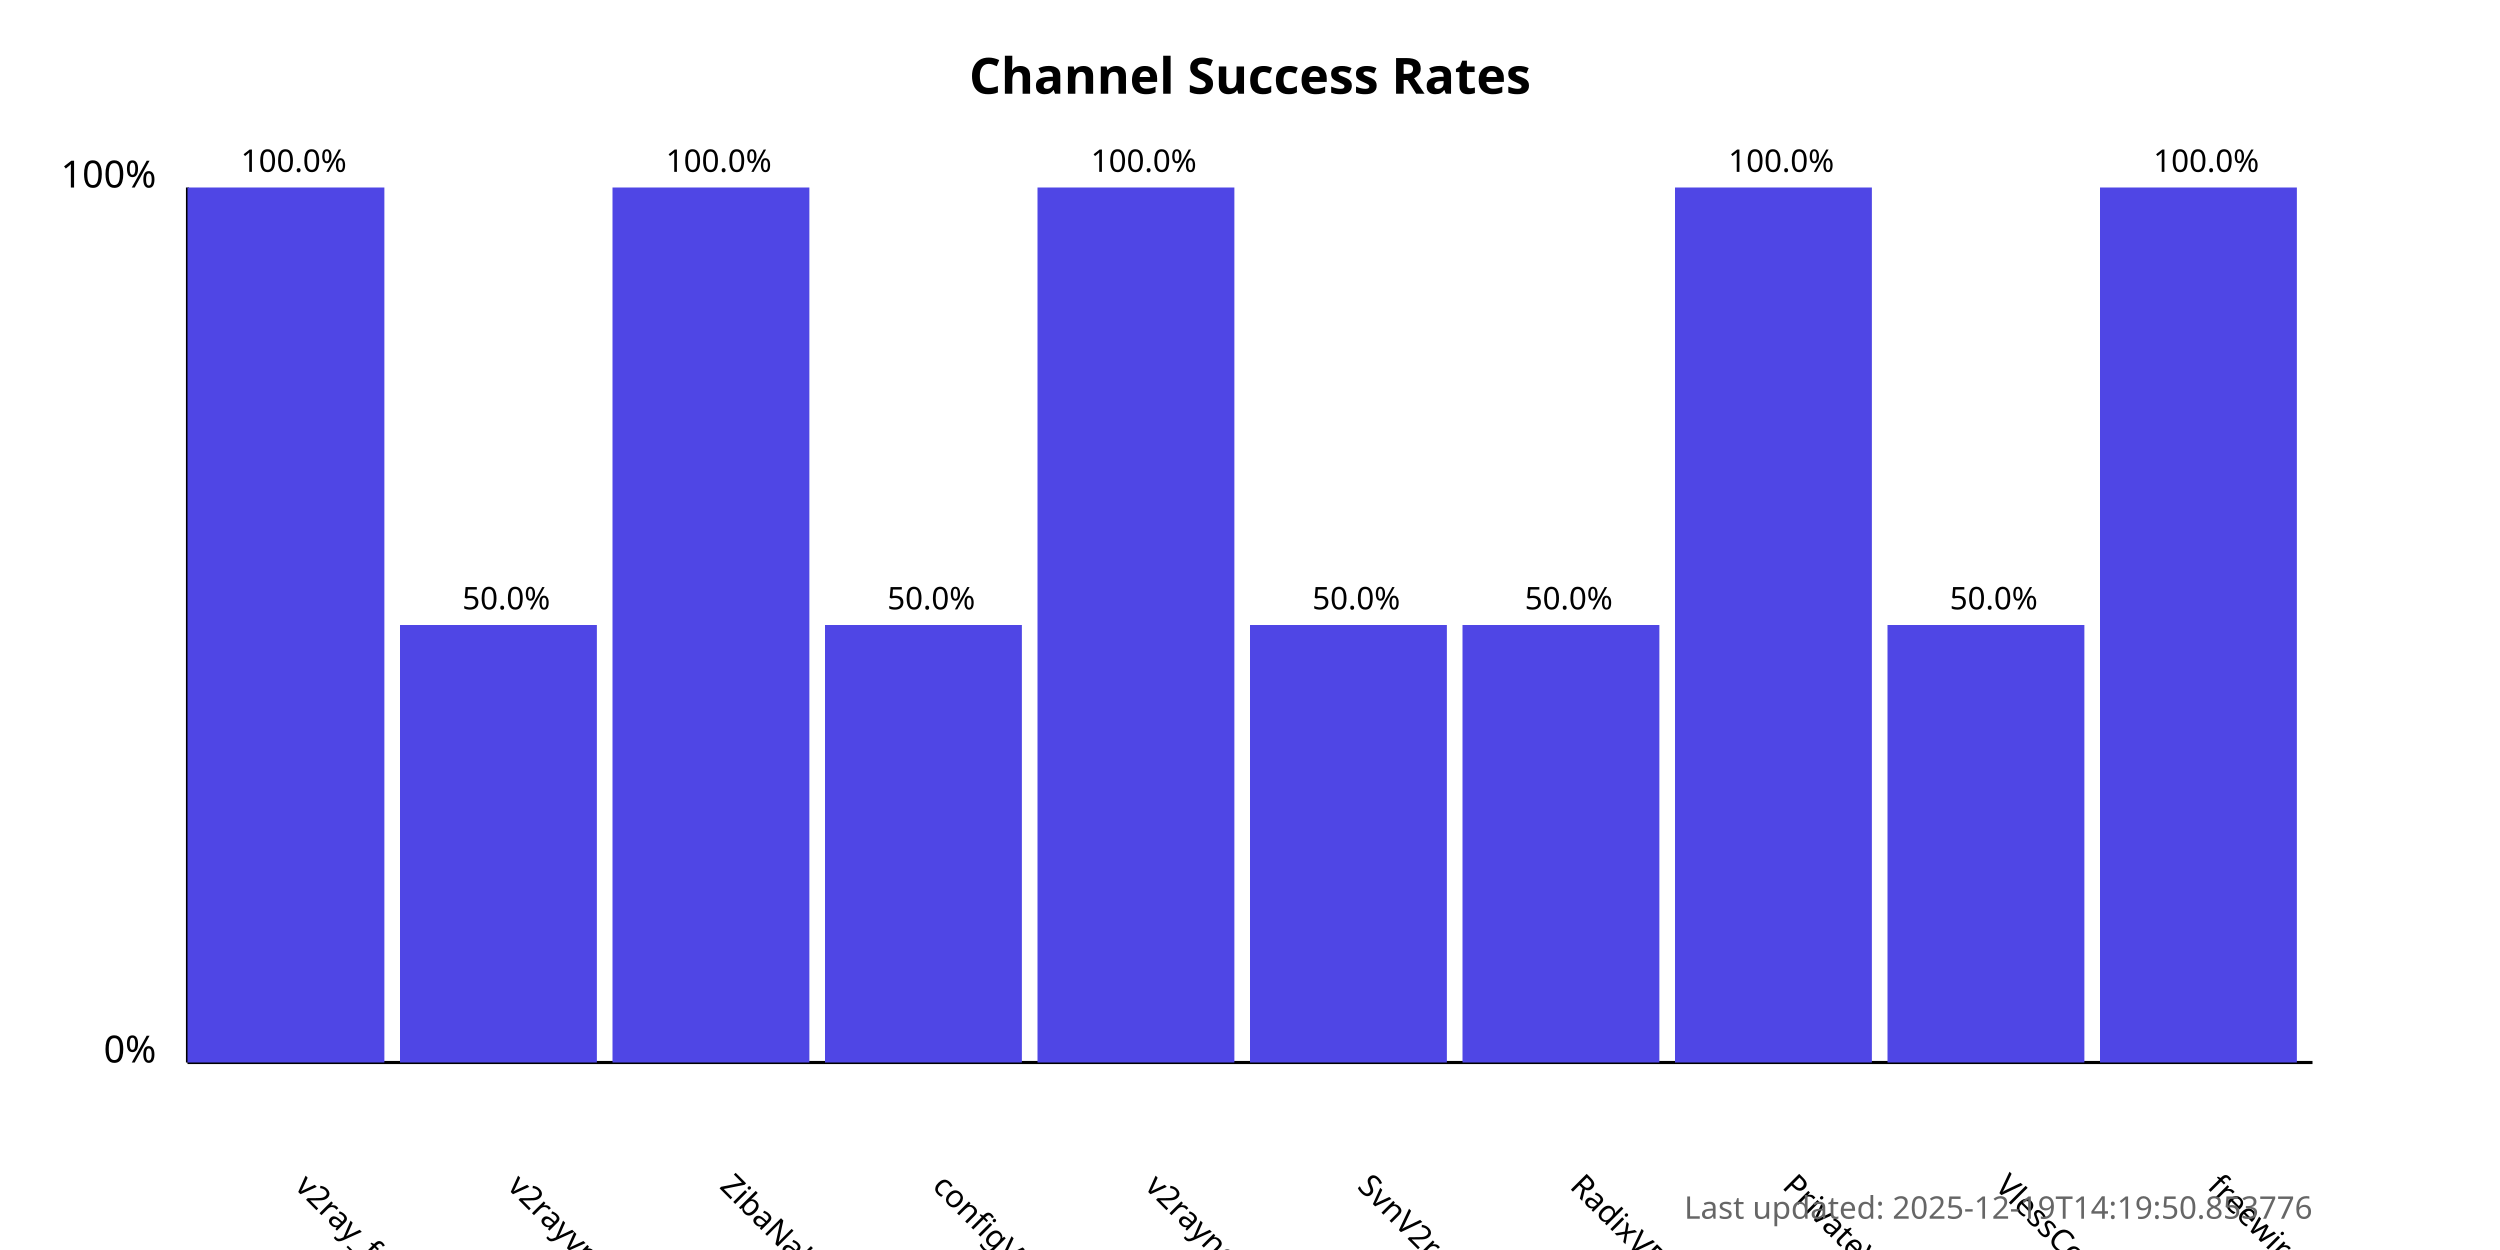
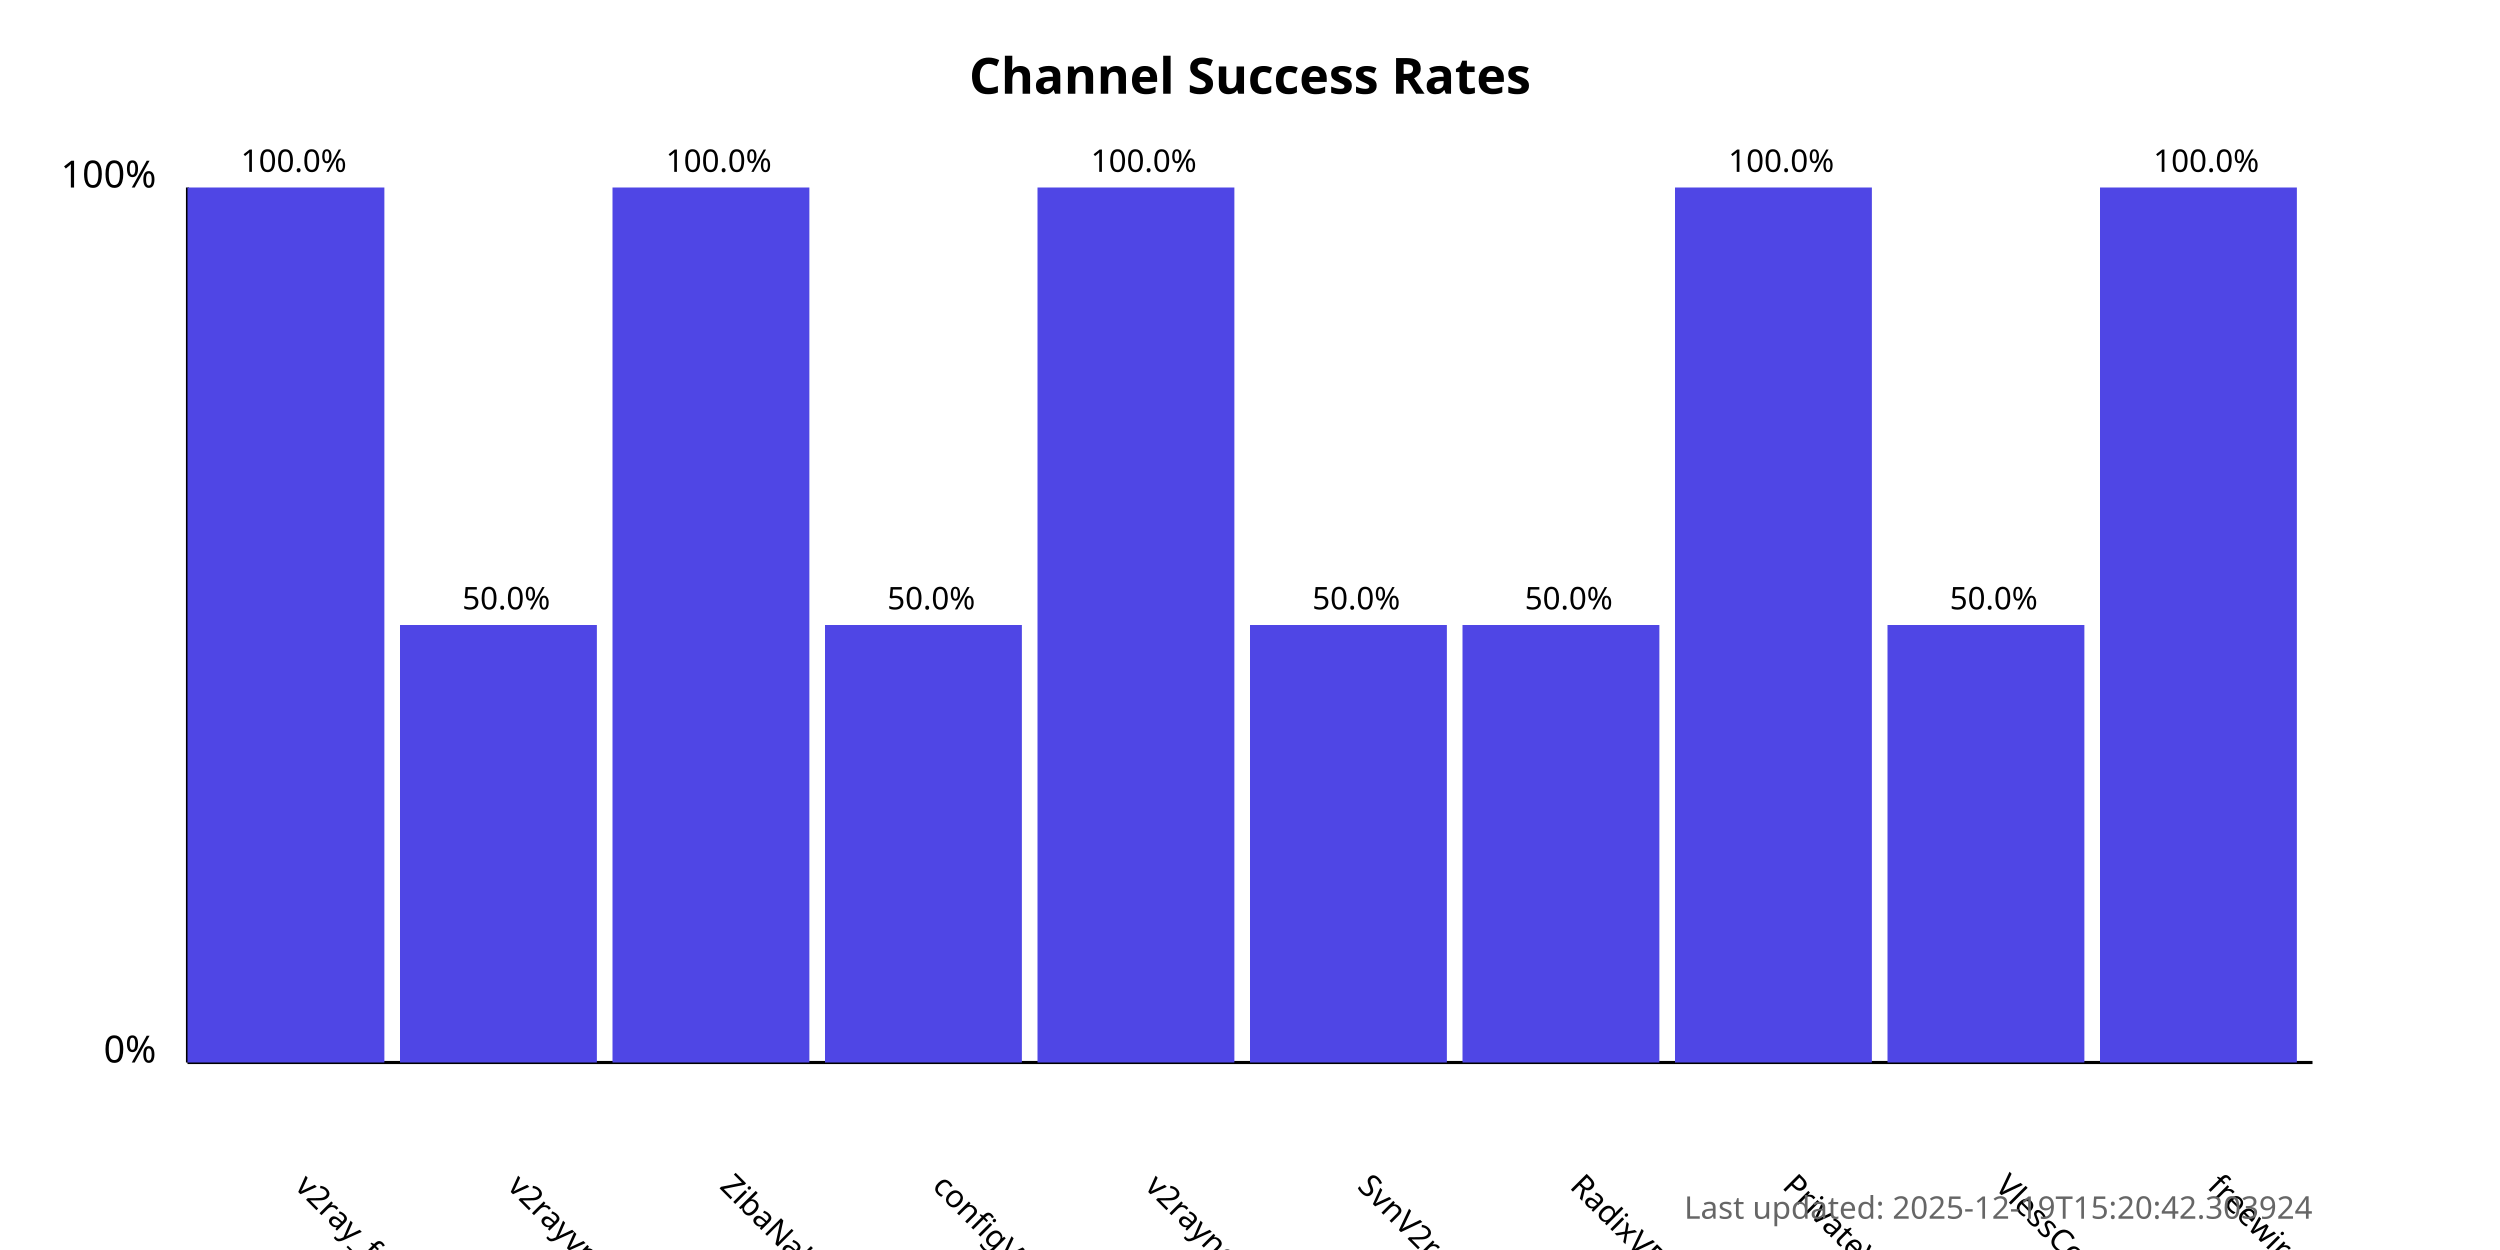
<svg xmlns="http://www.w3.org/2000/svg" width="800" height="400">
  <style>
            .chart-title { font: bold 16px sans-serif; }
            .axis-label { font: 12px sans-serif; }
            .tick-label { font: 10px sans-serif; }
            .bar { fill: #4f46e5; }
            .bar:hover { fill: #6366f1; }
            .timestamp { font: 10px sans-serif; fill: #666; }
        </style>
  <text x="400.0" y="30" text-anchor="middle" class="chart-title">
            Channel Success Rates
        </text>
  <line x1="60" y1="340" x2="60" y2="60" stroke="black" stroke-width="1" />
  <line x1="60" y1="340" x2="740" y2="340" stroke="black" stroke-width="1" />
  <text x="50" y="340" text-anchor="end" class="axis-label">0%</text>
  <text x="50" y="60" text-anchor="end" class="axis-label">100%</text>
  <g>
    <rect x="60" y="60.0" width="63.0" height="280.0" class="bar" />
    <text x="94.0" y="380" transform="rotate(45, 94.0, 380)" text-anchor="start" class="tick-label">
                v2ray_free_conf
            </text>
    <text x="94.0" y="55.0" text-anchor="middle" class="tick-label">
                100.0%
            </text>
  </g>
  <g>
    <rect x="128.0" y="200.0" width="63.0" height="140.0" class="bar" />
    <text x="162.0" y="380" transform="rotate(45, 162.0, 380)" text-anchor="start" class="tick-label">
                v2rayvpno
            </text>
    <text x="162.0" y="195.0" text-anchor="middle" class="tick-label">
                50.0%
            </text>
  </g>
  <g>
    <rect x="196.0" y="60.0" width="63.0" height="280.0" class="bar" />
    <text x="230.0" y="380" transform="rotate(45, 230.0, 380)" text-anchor="start" class="tick-label">
                ZibaNabz
            </text>
    <text x="230.0" y="55.0" text-anchor="middle" class="tick-label">
                100.0%
            </text>
  </g>
  <g>
    <rect x="264.0" y="200.0" width="63.0" height="140.0" class="bar" />
    <text x="298.0" y="380" transform="rotate(45, 298.0, 380)" text-anchor="start" class="tick-label">
                configV2rayForFree
            </text>
    <text x="298.0" y="195.0" text-anchor="middle" class="tick-label">
                50.0%
            </text>
  </g>
  <g>
    <rect x="332.0" y="60.0" width="63.0" height="280.0" class="bar" />
    <text x="366.0" y="380" transform="rotate(45, 366.0, 380)" text-anchor="start" class="tick-label">
                v2rayngvpn
            </text>
    <text x="366.0" y="55.0" text-anchor="middle" class="tick-label">
                100.0%
            </text>
  </g>
  <g>
    <rect x="400.0" y="200.0" width="63.0" height="140.0" class="bar" />
    <text x="434.0" y="380" transform="rotate(45, 434.0, 380)" text-anchor="start" class="tick-label">
                SvnV2ray
            </text>
    <text x="434.0" y="195.0" text-anchor="middle" class="tick-label">
                50.0%
            </text>
  </g>
  <g>
    <rect x="468.0" y="200.0" width="63.0" height="140.0" class="bar" />
    <text x="502.0" y="380" transform="rotate(45, 502.0, 380)" text-anchor="start" class="tick-label">
                RadixVPN
            </text>
    <text x="502.0" y="195.0" text-anchor="middle" class="tick-label">
                50.0%
            </text>
  </g>
  <g>
    <rect x="536.0" y="60.0" width="63.0" height="280.0" class="bar" />
    <text x="570.0" y="380" transform="rotate(45, 570.0, 380)" text-anchor="start" class="tick-label">
                PrivateVPNs
            </text>
    <text x="570.0" y="55.0" text-anchor="middle" class="tick-label">
                100.0%
            </text>
  </g>
  <g>
    <rect x="604.0" y="200.0" width="63.0" height="140.0" class="bar" />
    <text x="638.0" y="380" transform="rotate(45, 638.0, 380)" text-anchor="start" class="tick-label">
                VlessConfig
            </text>
    <text x="638.0" y="195.0" text-anchor="middle" class="tick-label">
                50.0%
            </text>
  </g>
  <g>
    <rect x="672.0" y="60.0" width="63.0" height="280.0" class="bar" />
    <text x="706.0" y="380" transform="rotate(45, 706.0, 380)" text-anchor="start" class="tick-label">
                freewireguard
            </text>
    <text x="706.0" y="55.0" text-anchor="middle" class="tick-label">
                100.0%
            </text>
  </g>
  <text x="740" y="390" text-anchor="end" class="timestamp">
-             Last updated: 2025-12-19T14:19:50.853776
+             Last updated: 2025-12-19T15:20:42.303924
        </text>
</svg>
